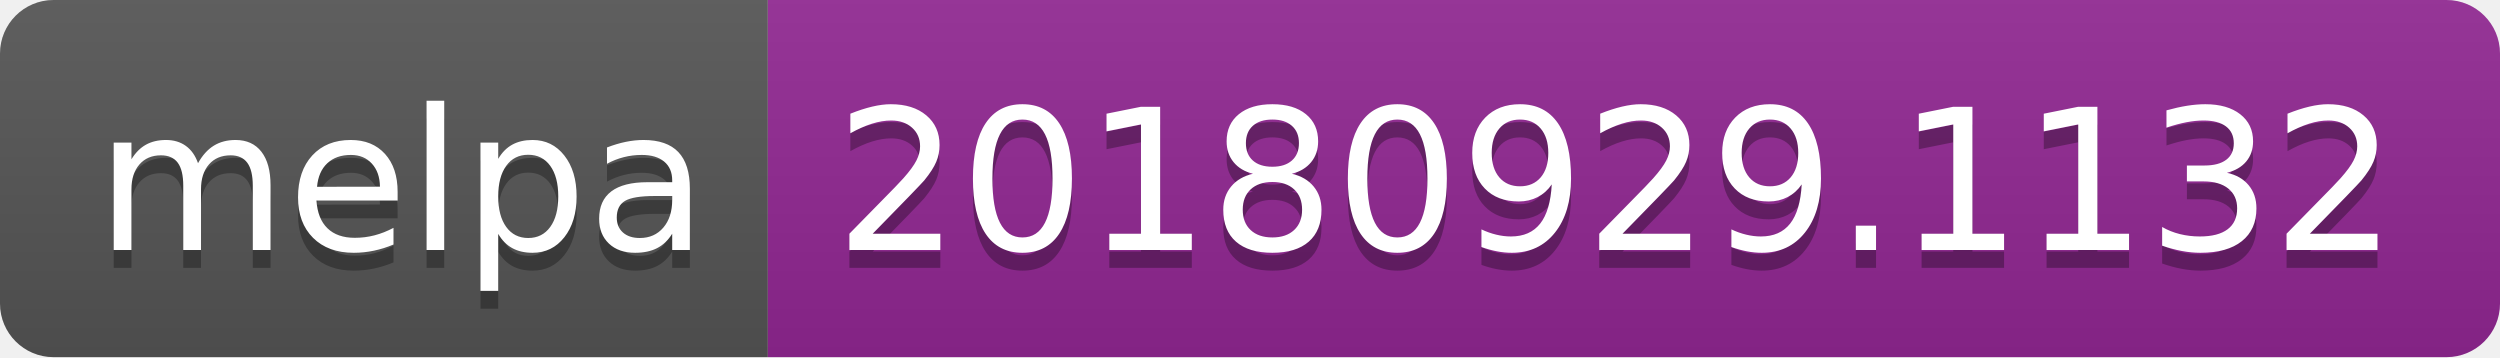
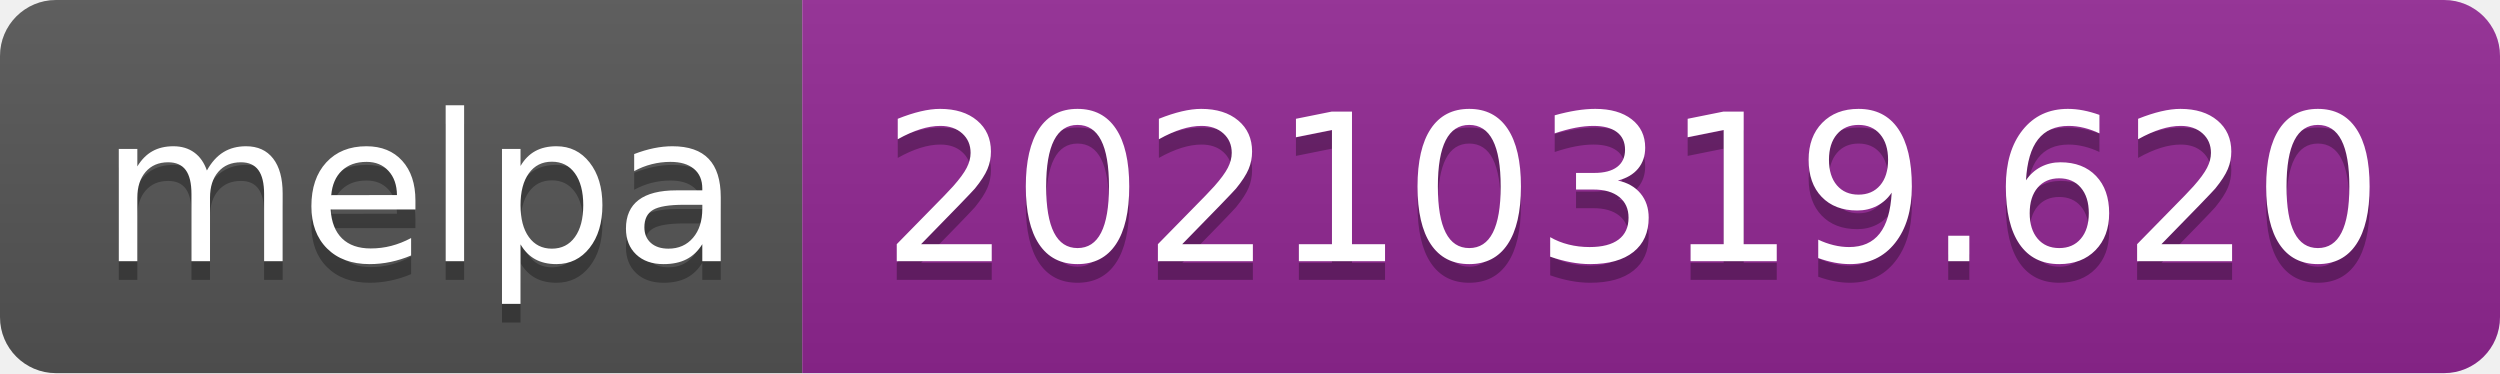
- <svg xmlns="http://www.w3.org/2000/svg" width="140" height="20" role="img" aria-label="melpa: 20180929.1132">
+ <svg xmlns="http://www.w3.org/2000/svg" width="134" height="20" role="img" aria-label="melpa: 20210319.620">
  <linearGradient id="s" x2="0" y2="100%">
    <stop offset="0" stop-color="#bbb" stop-opacity=".1" />
    <stop offset="1" stop-opacity=".1" />
  </linearGradient>
  <clipPath id="r">
-     <rect width="140" height="20" rx="3" fill="#fff" />
+     <rect width="134" height="20" rx="3" fill="#fff" />
  </clipPath>
  <g clip-path="url(#r)">
    <rect width="43" height="20" fill="#555" />
-     <rect x="43" width="97" height="20" fill="#922793" />
-     <rect width="140" height="20" fill="url(#s)" />
+     <rect x="43" width="91" height="20" fill="#922793" />
+     <rect width="134" height="20" fill="url(#s)" />
  </g>
  <g fill="#fff" text-anchor="middle" font-family="Verdana,Geneva,DejaVu Sans,sans-serif" text-rendering="geometricPrecision" font-size="110">
    <text aria-hidden="true" x="225" y="150" fill="#010101" fill-opacity=".3" transform="scale(.1)" textLength="330">melpa</text>
    <text x="225" y="140" transform="scale(.1)" fill="#fff" textLength="330">melpa</text>
-     <text aria-hidden="true" x="905" y="150" fill="#010101" fill-opacity=".3" transform="scale(.1)" textLength="870">20180929.1132</text>
-     <text x="905" y="140" transform="scale(.1)" fill="#fff" textLength="870">20180929.1132</text>
+     <text aria-hidden="true" x="875" y="150" fill="#010101" fill-opacity=".3" transform="scale(.1)" textLength="810">20210319.620</text>
+     <text x="875" y="140" transform="scale(.1)" fill="#fff" textLength="810">20210319.620</text>
  </g>
</svg>
